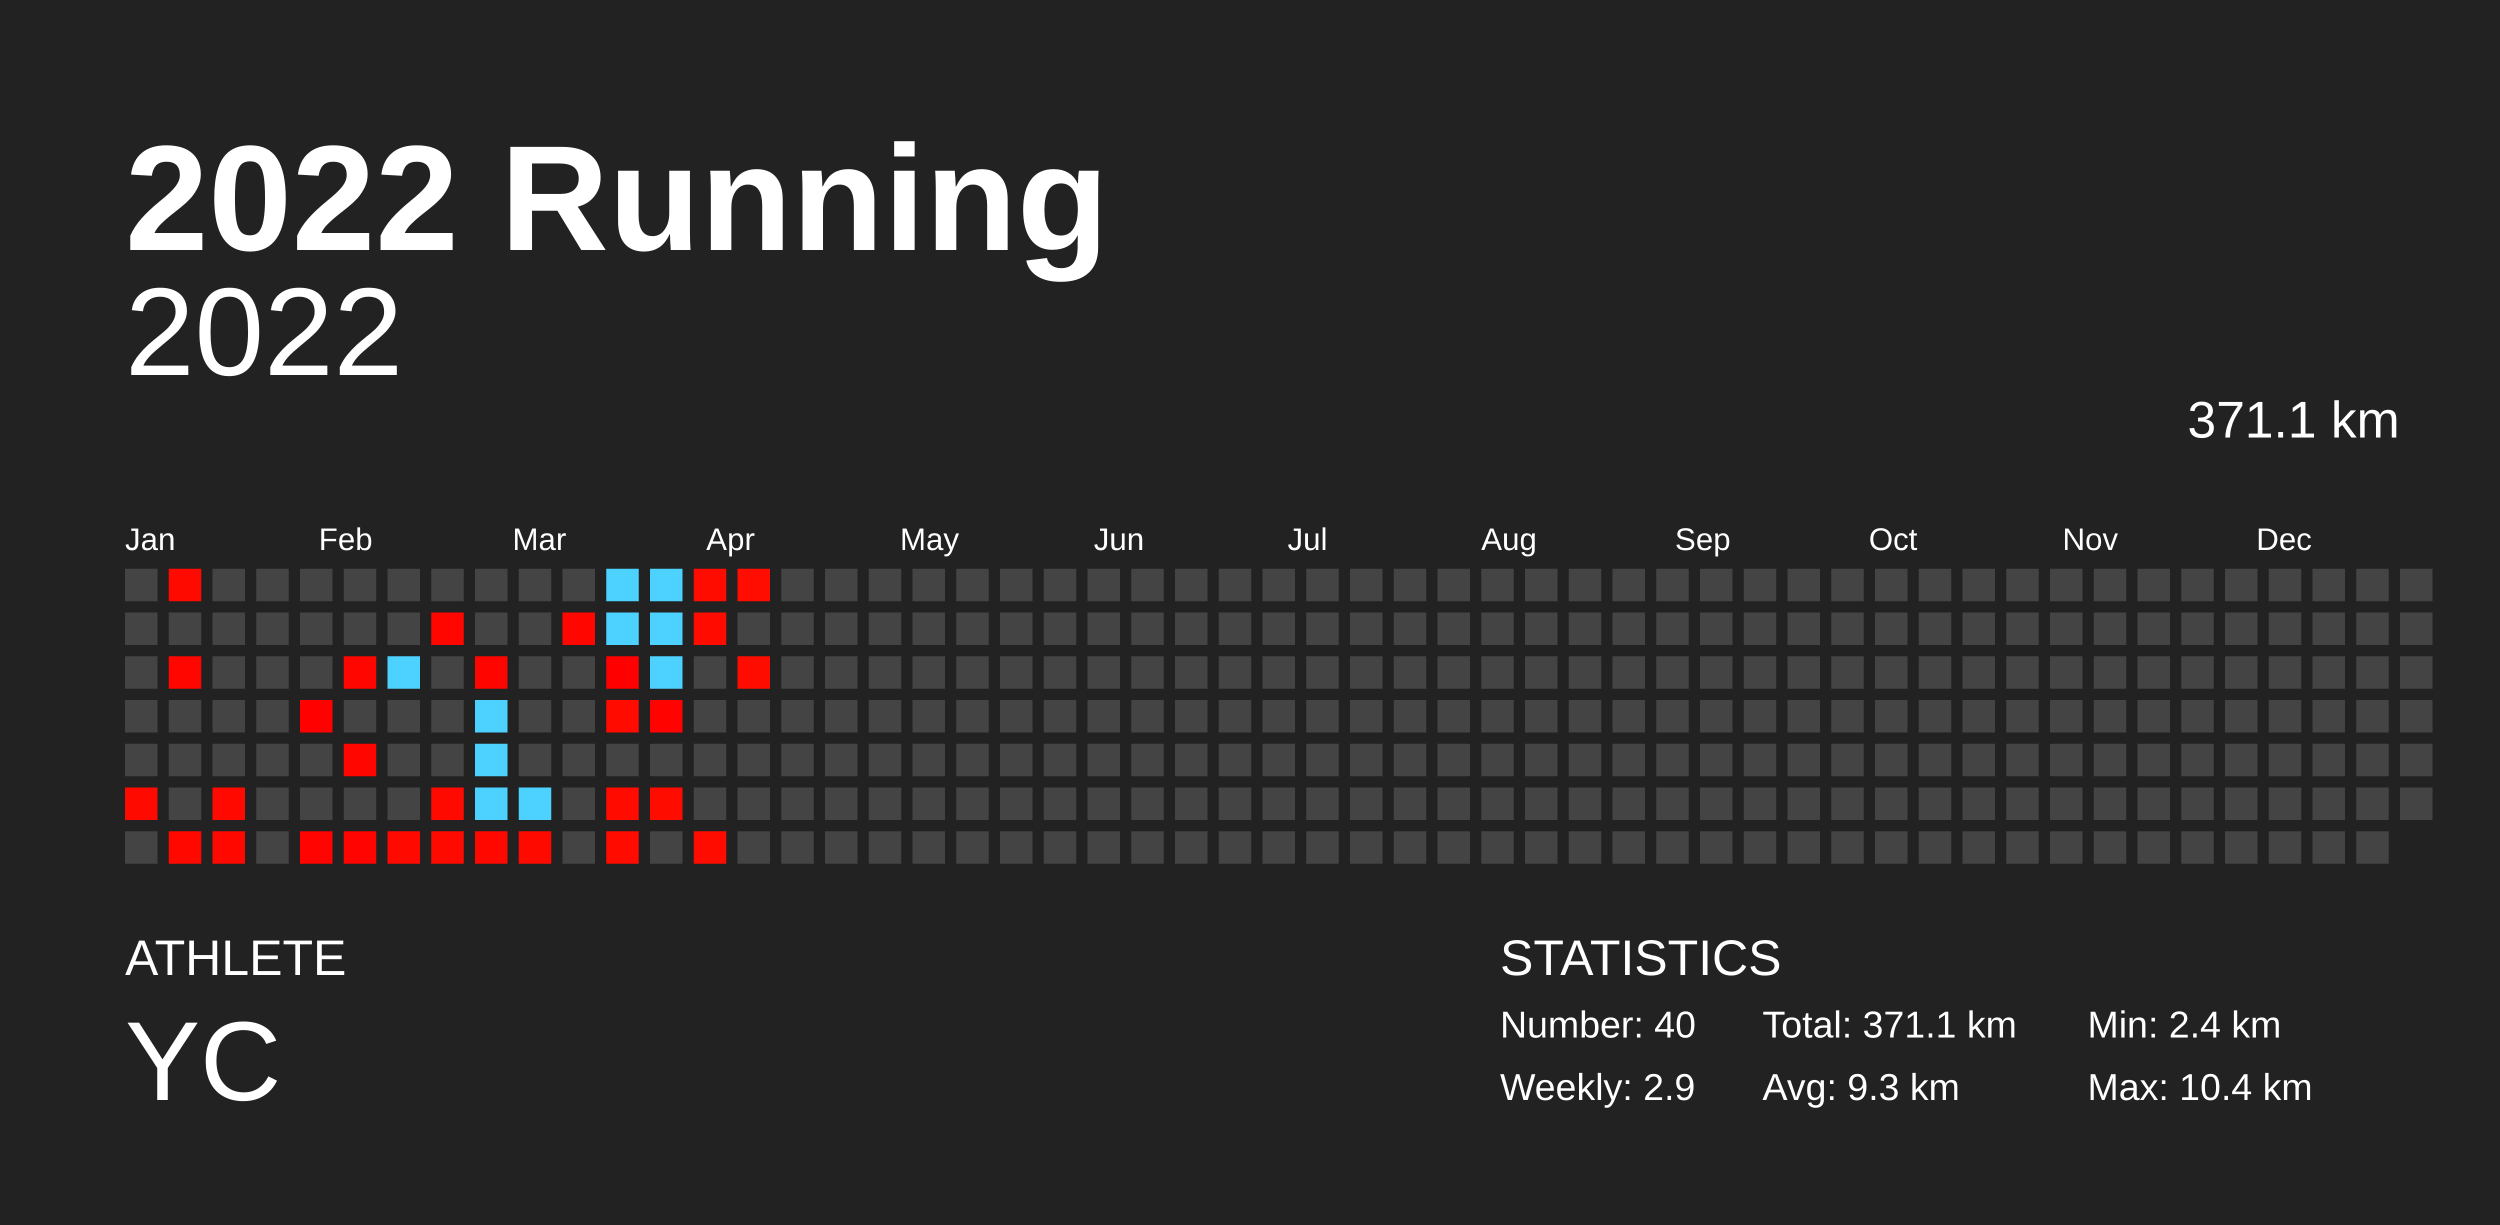
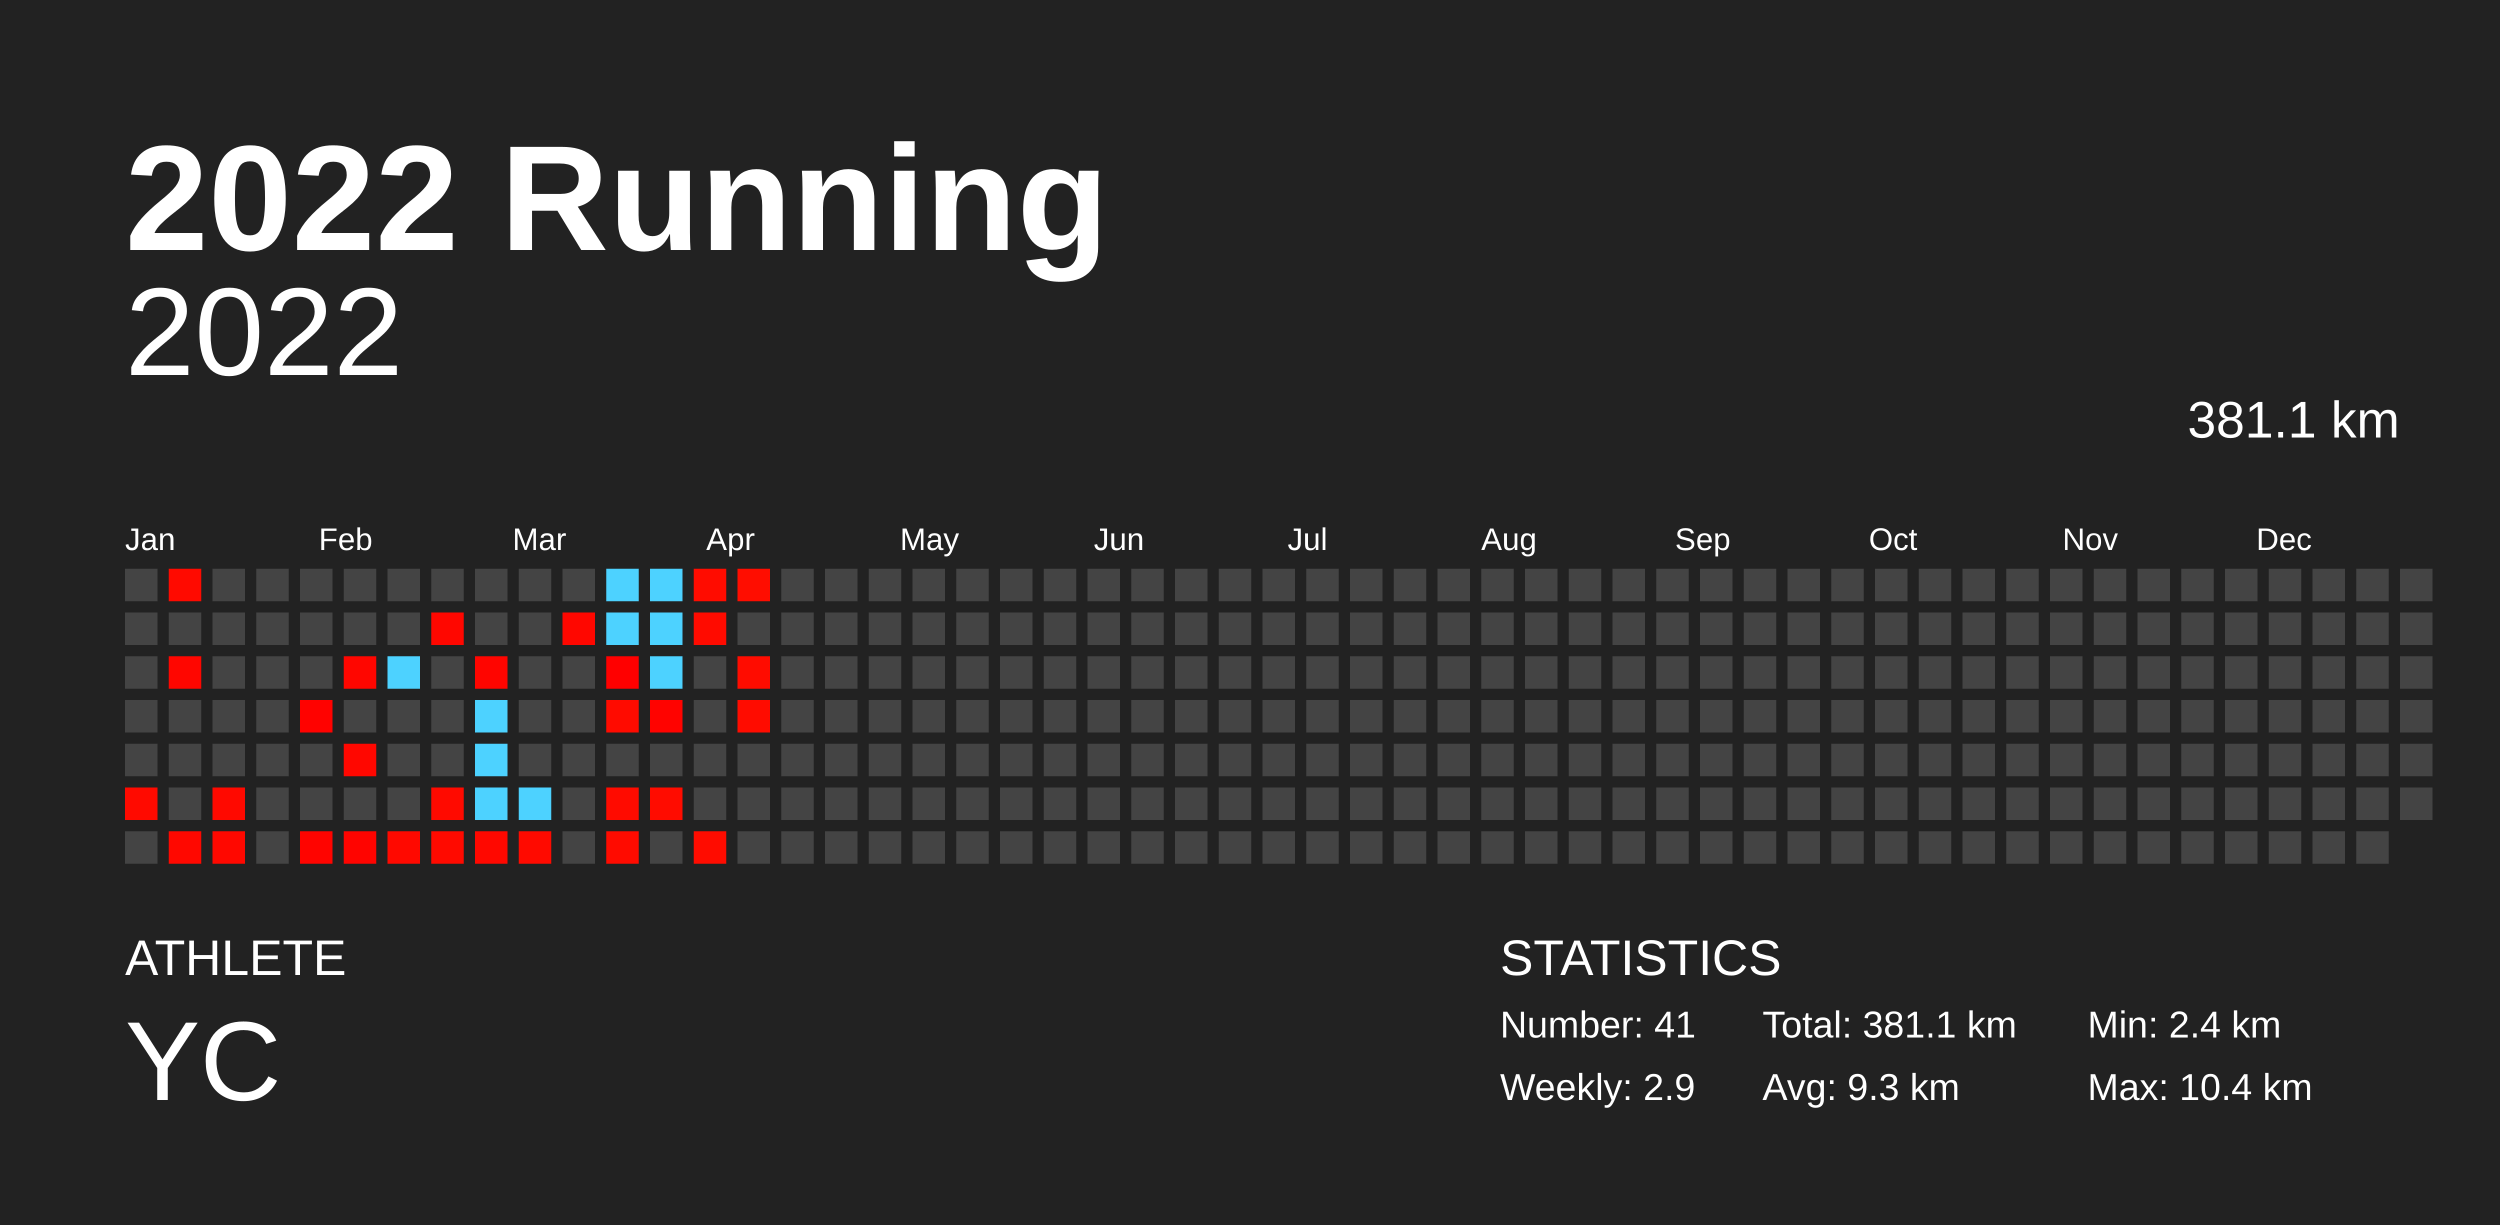
<svg xmlns="http://www.w3.org/2000/svg" baseProfile="full" height="98mm" version="1.1" viewBox="0,0,200,98" width="200mm">
  <defs />
  <rect fill="#222222" height="98" width="200" x="0" y="0" />
  <text fill="#FFFFFF" style="font-size:12px; font-family:Arial; font-weight:bold;" x="10" y="20">2022 Running</text>
  <text fill="#FFFFFF" style="font-size:4px; font-family:Arial" x="10" y="78">ATHLETE</text>
  <text fill="#FFFFFF" style="font-size:9px; font-family:Arial" x="10" y="88">YC</text>
  <text fill="#FFFFFF" style="font-size:4px; font-family:Arial" x="120" y="78">STATISTICS</text>
-   <text fill="#FFFFFF" style="font-size:3px; font-family:Arial" x="120" y="83">Number: 40</text>
+   <text fill="#FFFFFF" style="font-size:3px; font-family:Arial" x="120" y="83">Number: 41</text>
  <text fill="#FFFFFF" style="font-size:3px; font-family:Arial" x="120" y="88">Weekly: 2.9</text>
-   <text fill="#FFFFFF" style="font-size:3px; font-family:Arial" x="141" y="83">Total: 371.1 km</text>
+   <text fill="#FFFFFF" style="font-size:3px; font-family:Arial" x="141" y="83">Total: 381.1 km</text>
  <text fill="#FFFFFF" style="font-size:3px; font-family:Arial" x="141" y="88">Avg: 9.3 km</text>
  <text fill="#FFFFFF" style="font-size:3px; font-family:Arial" x="167" y="83">Min: 2.4 km</text>
  <text fill="#FFFFFF" style="font-size:3px; font-family:Arial" x="167" y="88">Max: 10.4 km</text>
  <text alignment-baseline="hanging" fill="#FFFFFF" style="font-size:10.0px; font-family:Arial;" x="10" y="30">2022</text>
-   <text alignment-baseline="hanging" fill="#FFFFFF" style="font-size:4.125px; font-family:Arial;" x="175" y="35">371.1 km</text>
+   <text alignment-baseline="hanging" fill="#FFFFFF" style="font-size:4.125px; font-family:Arial;" x="175" y="35">381.1 km</text>
  <text fill="#FFFFFF" style="font-size:2.5px; font-family:Arial" x="10.0" y="44">Jan</text>
  <text fill="#FFFFFF" style="font-size:2.5px; font-family:Arial" x="25.5" y="44">Feb</text>
  <text fill="#FFFFFF" style="font-size:2.5px; font-family:Arial" x="41.0" y="44">Mar</text>
  <text fill="#FFFFFF" style="font-size:2.5px; font-family:Arial" x="56.5" y="44">Apr</text>
  <text fill="#FFFFFF" style="font-size:2.5px; font-family:Arial" x="72.0" y="44">May</text>
  <text fill="#FFFFFF" style="font-size:2.5px; font-family:Arial" x="87.5" y="44">Jun</text>
  <text fill="#FFFFFF" style="font-size:2.5px; font-family:Arial" x="103.0" y="44">Jul</text>
  <text fill="#FFFFFF" style="font-size:2.5px; font-family:Arial" x="118.5" y="44">Aug</text>
  <text fill="#FFFFFF" style="font-size:2.5px; font-family:Arial" x="134.0" y="44">Sep</text>
  <text fill="#FFFFFF" style="font-size:2.5px; font-family:Arial" x="149.5" y="44">Oct</text>
  <text fill="#FFFFFF" style="font-size:2.5px; font-family:Arial" x="165.0" y="44">Nov</text>
  <text fill="#FFFFFF" style="font-size:2.5px; font-family:Arial" x="180.5" y="44">Dec</text>
  <rect fill="#444444" height="2.6" width="2.6" x="10.0" y="45.5" />
  <rect fill="#444444" height="2.6" width="2.6" x="10.0" y="49.0" />
  <rect fill="#444444" height="2.6" width="2.6" x="10.0" y="52.5" />
  <rect fill="#444444" height="2.6" width="2.6" x="10.0" y="56.0" />
  <rect fill="#444444" height="2.6" width="2.6" x="10.0" y="59.5" />
  <rect fill="#ff0a00" height="2.6" width="2.6" x="10.0" y="63.0" />
  <rect fill="#444444" height="2.6" width="2.6" x="10.0" y="66.5" />
  <rect fill="#ff0a00" height="2.6" width="2.6" x="13.5" y="45.5" />
  <rect fill="#444444" height="2.6" width="2.6" x="13.5" y="49.0" />
  <rect fill="#ff0600" height="2.6" width="2.6" x="13.5" y="52.5" />
  <rect fill="#444444" height="2.6" width="2.6" x="13.5" y="56.0" />
  <rect fill="#444444" height="2.6" width="2.6" x="13.5" y="59.5" />
  <rect fill="#444444" height="2.6" width="2.6" x="13.5" y="63.0" />
  <rect fill="#ff0800" height="2.6" width="2.6" x="13.5" y="66.5" />
  <rect fill="#444444" height="2.6" width="2.6" x="17.0" y="45.5" />
  <rect fill="#444444" height="2.6" width="2.6" x="17.0" y="49.0" />
  <rect fill="#444444" height="2.6" width="2.6" x="17.0" y="52.5" />
  <rect fill="#444444" height="2.6" width="2.6" x="17.0" y="56.0" />
  <rect fill="#444444" height="2.6" width="2.6" x="17.0" y="59.5" />
  <rect fill="#ff0900" height="2.6" width="2.6" x="17.0" y="63.0" />
  <rect fill="#ff0800" height="2.6" width="2.6" x="17.0" y="66.5" />
  <rect fill="#444444" height="2.6" width="2.6" x="20.5" y="45.5" />
  <rect fill="#444444" height="2.6" width="2.6" x="20.5" y="49.0" />
  <rect fill="#444444" height="2.6" width="2.6" x="20.5" y="52.5" />
  <rect fill="#444444" height="2.6" width="2.6" x="20.5" y="56.0" />
  <rect fill="#444444" height="2.6" width="2.6" x="20.5" y="59.5" />
  <rect fill="#444444" height="2.6" width="2.6" x="20.5" y="63.0" />
  <rect fill="#444444" height="2.6" width="2.6" x="20.5" y="66.5" />
  <rect fill="#444444" height="2.6" width="2.6" x="24.0" y="45.5" />
  <rect fill="#444444" height="2.6" width="2.6" x="24.0" y="49.0" />
  <rect fill="#444444" height="2.6" width="2.6" x="24.0" y="52.5" />
  <rect fill="#ff0200" height="2.6" width="2.6" x="24.0" y="56.0" />
  <rect fill="#444444" height="2.6" width="2.6" x="24.0" y="59.5" />
  <rect fill="#444444" height="2.6" width="2.6" x="24.0" y="63.0" />
  <rect fill="#ff0400" height="2.6" width="2.6" x="24.0" y="66.5" />
  <rect fill="#444444" height="2.6" width="2.6" x="27.5" y="45.5" />
  <rect fill="#444444" height="2.6" width="2.6" x="27.5" y="49.0" />
  <rect fill="#ff0600" height="2.6" width="2.6" x="27.5" y="52.5" />
  <rect fill="#444444" height="2.6" width="2.6" x="27.5" y="56.0" />
  <rect fill="#ff0700" height="2.6" width="2.6" x="27.5" y="59.5" />
  <rect fill="#444444" height="2.6" width="2.6" x="27.5" y="63.0" />
  <rect fill="#ff0400" height="2.6" width="2.6" x="27.5" y="66.5" />
  <rect fill="#444444" height="2.6" width="2.6" x="31.0" y="45.5" />
  <rect fill="#444444" height="2.6" width="2.6" x="31.0" y="49.0" />
  <rect fill="#4dd2ff" height="2.6" width="2.6" x="31.0" y="52.5" />
  <rect fill="#444444" height="2.6" width="2.6" x="31.0" y="56.0" />
  <rect fill="#444444" height="2.6" width="2.6" x="31.0" y="59.5" />
  <rect fill="#444444" height="2.6" width="2.6" x="31.0" y="63.0" />
  <rect fill="#ff0900" height="2.6" width="2.6" x="31.0" y="66.5" />
  <rect fill="#444444" height="2.6" width="2.6" x="34.5" y="45.5" />
  <rect fill="#ff0700" height="2.6" width="2.6" x="34.5" y="49.0" />
  <rect fill="#444444" height="2.6" width="2.6" x="34.5" y="52.5" />
  <rect fill="#444444" height="2.6" width="2.6" x="34.5" y="56.0" />
  <rect fill="#444444" height="2.6" width="2.6" x="34.5" y="59.5" />
  <rect fill="#ff0a00" height="2.6" width="2.6" x="34.5" y="63.0" />
  <rect fill="#ff0a00" height="2.6" width="2.6" x="34.5" y="66.5" />
  <rect fill="#444444" height="2.6" width="2.6" x="38.0" y="45.5" />
  <rect fill="#444444" height="2.6" width="2.6" x="38.0" y="49.0" />
  <rect fill="#ff0500" height="2.6" width="2.6" x="38.0" y="52.5" />
  <rect fill="#4dd2ff" height="2.6" width="2.6" x="38.0" y="56.0" />
  <rect fill="#4dd2ff" height="2.6" width="2.6" x="38.0" y="59.5" />
  <rect fill="#4dd2ff" height="2.6" width="2.6" x="38.0" y="63.0" />
  <rect fill="#ff0800" height="2.6" width="2.6" x="38.0" y="66.5" />
  <rect fill="#444444" height="2.6" width="2.6" x="41.5" y="45.5" />
  <rect fill="#444444" height="2.6" width="2.6" x="41.5" y="49.0" />
  <rect fill="#444444" height="2.6" width="2.6" x="41.5" y="52.5" />
  <rect fill="#444444" height="2.6" width="2.6" x="41.5" y="56.0" />
  <rect fill="#444444" height="2.6" width="2.6" x="41.5" y="59.5" />
  <rect fill="#4dd2ff" height="2.6" width="2.6" x="41.5" y="63.0" />
  <rect fill="#ff0a00" height="2.6" width="2.6" x="41.5" y="66.5" />
  <rect fill="#444444" height="2.6" width="2.6" x="45.0" y="45.5" />
  <rect fill="#ff0700" height="2.6" width="2.6" x="45.0" y="49.0" />
  <rect fill="#444444" height="2.6" width="2.6" x="45.0" y="52.5" />
  <rect fill="#444444" height="2.6" width="2.6" x="45.0" y="56.0" />
  <rect fill="#444444" height="2.6" width="2.6" x="45.0" y="59.5" />
  <rect fill="#444444" height="2.6" width="2.6" x="45.0" y="63.0" />
  <rect fill="#444444" height="2.6" width="2.6" x="45.0" y="66.5" />
  <rect fill="#4dd2ff" height="2.6" width="2.6" x="48.5" y="45.5" />
  <rect fill="#4dd2ff" height="2.6" width="2.6" x="48.5" y="49.0" />
  <rect fill="#ff0000" height="2.6" width="2.6" x="48.5" y="52.5" />
  <rect fill="#ff0b00" height="2.6" width="2.6" x="48.5" y="56.0" />
  <rect fill="#444444" height="2.6" width="2.6" x="48.5" y="59.5" />
  <rect fill="#ff0b00" height="2.6" width="2.6" x="48.5" y="63.0" />
  <rect fill="#ff0b00" height="2.6" width="2.6" x="48.5" y="66.5" />
  <rect fill="#4dd2ff" height="2.6" width="2.6" x="52.0" y="45.5" />
  <rect fill="#4dd2ff" height="2.6" width="2.6" x="52.0" y="49.0" />
  <rect fill="#4dd2ff" height="2.6" width="2.6" x="52.0" y="52.5" />
  <rect fill="#ff0300" height="2.6" width="2.6" x="52.0" y="56.0" />
  <rect fill="#444444" height="2.6" width="2.6" x="52.0" y="59.5" />
  <rect fill="#ff0c00" height="2.6" width="2.6" x="52.0" y="63.0" />
  <rect fill="#444444" height="2.6" width="2.6" x="52.0" y="66.5" />
  <rect fill="#ff0c00" height="2.6" width="2.6" x="55.5" y="45.5" />
  <rect fill="#ff0b00" height="2.6" width="2.6" x="55.5" y="49.0" />
  <rect fill="#444444" height="2.6" width="2.6" x="55.5" y="52.5" />
  <rect fill="#444444" height="2.6" width="2.6" x="55.5" y="56.0" />
  <rect fill="#444444" height="2.6" width="2.6" x="55.5" y="59.5" />
  <rect fill="#444444" height="2.6" width="2.6" x="55.5" y="63.0" />
  <rect fill="#ff0c00" height="2.6" width="2.6" x="55.5" y="66.5" />
  <rect fill="#ff0d00" height="2.6" width="2.6" x="59.0" y="45.5" />
  <rect fill="#444444" height="2.6" width="2.6" x="59.0" y="49.0" />
  <rect fill="#ff0c00" height="2.6" width="2.6" x="59.0" y="52.5" />
-   <rect fill="#444444" height="2.6" width="2.6" x="59.0" y="56.0" />
+   <rect fill="#ff0c00" height="2.6" width="2.6" x="59.0" y="56.0" />
  <rect fill="#444444" height="2.6" width="2.6" x="59.0" y="59.5" />
  <rect fill="#444444" height="2.6" width="2.6" x="59.0" y="63.0" />
  <rect fill="#444444" height="2.6" width="2.6" x="59.0" y="66.5" />
  <rect fill="#444444" height="2.6" width="2.6" x="62.5" y="45.5" />
  <rect fill="#444444" height="2.6" width="2.6" x="62.5" y="49.0" />
  <rect fill="#444444" height="2.6" width="2.6" x="62.5" y="52.5" />
  <rect fill="#444444" height="2.6" width="2.6" x="62.5" y="56.0" />
  <rect fill="#444444" height="2.6" width="2.6" x="62.5" y="59.5" />
  <rect fill="#444444" height="2.6" width="2.6" x="62.5" y="63.0" />
  <rect fill="#444444" height="2.6" width="2.6" x="62.5" y="66.5" />
  <rect fill="#444444" height="2.6" width="2.6" x="66.0" y="45.5" />
  <rect fill="#444444" height="2.6" width="2.6" x="66.0" y="49.0" />
  <rect fill="#444444" height="2.6" width="2.6" x="66.0" y="52.5" />
  <rect fill="#444444" height="2.6" width="2.6" x="66.0" y="56.0" />
  <rect fill="#444444" height="2.6" width="2.6" x="66.0" y="59.5" />
  <rect fill="#444444" height="2.6" width="2.6" x="66.0" y="63.0" />
  <rect fill="#444444" height="2.6" width="2.6" x="66.0" y="66.5" />
  <rect fill="#444444" height="2.6" width="2.6" x="69.5" y="45.5" />
  <rect fill="#444444" height="2.6" width="2.6" x="69.5" y="49.0" />
  <rect fill="#444444" height="2.6" width="2.6" x="69.5" y="52.5" />
  <rect fill="#444444" height="2.6" width="2.6" x="69.5" y="56.0" />
  <rect fill="#444444" height="2.6" width="2.6" x="69.5" y="59.5" />
  <rect fill="#444444" height="2.6" width="2.6" x="69.5" y="63.0" />
  <rect fill="#444444" height="2.6" width="2.6" x="69.5" y="66.5" />
  <rect fill="#444444" height="2.6" width="2.6" x="73.0" y="45.5" />
  <rect fill="#444444" height="2.6" width="2.6" x="73.0" y="49.0" />
  <rect fill="#444444" height="2.6" width="2.6" x="73.0" y="52.5" />
  <rect fill="#444444" height="2.6" width="2.6" x="73.0" y="56.0" />
  <rect fill="#444444" height="2.6" width="2.6" x="73.0" y="59.5" />
  <rect fill="#444444" height="2.6" width="2.6" x="73.0" y="63.0" />
  <rect fill="#444444" height="2.6" width="2.6" x="73.0" y="66.5" />
  <rect fill="#444444" height="2.6" width="2.6" x="76.5" y="45.5" />
  <rect fill="#444444" height="2.6" width="2.6" x="76.5" y="49.0" />
  <rect fill="#444444" height="2.6" width="2.6" x="76.5" y="52.5" />
  <rect fill="#444444" height="2.6" width="2.6" x="76.5" y="56.0" />
  <rect fill="#444444" height="2.6" width="2.6" x="76.5" y="59.5" />
  <rect fill="#444444" height="2.6" width="2.6" x="76.5" y="63.0" />
  <rect fill="#444444" height="2.6" width="2.6" x="76.5" y="66.5" />
  <rect fill="#444444" height="2.6" width="2.6" x="80.0" y="45.5" />
  <rect fill="#444444" height="2.6" width="2.6" x="80.0" y="49.0" />
  <rect fill="#444444" height="2.6" width="2.6" x="80.0" y="52.5" />
  <rect fill="#444444" height="2.6" width="2.6" x="80.0" y="56.0" />
  <rect fill="#444444" height="2.6" width="2.6" x="80.0" y="59.5" />
  <rect fill="#444444" height="2.6" width="2.6" x="80.0" y="63.0" />
  <rect fill="#444444" height="2.6" width="2.6" x="80.0" y="66.5" />
  <rect fill="#444444" height="2.6" width="2.6" x="83.5" y="45.5" />
  <rect fill="#444444" height="2.6" width="2.6" x="83.5" y="49.0" />
  <rect fill="#444444" height="2.6" width="2.6" x="83.5" y="52.5" />
  <rect fill="#444444" height="2.6" width="2.6" x="83.5" y="56.0" />
  <rect fill="#444444" height="2.6" width="2.6" x="83.5" y="59.5" />
  <rect fill="#444444" height="2.6" width="2.6" x="83.5" y="63.0" />
  <rect fill="#444444" height="2.6" width="2.6" x="83.5" y="66.5" />
  <rect fill="#444444" height="2.6" width="2.6" x="87.0" y="45.5" />
  <rect fill="#444444" height="2.6" width="2.6" x="87.0" y="49.0" />
  <rect fill="#444444" height="2.6" width="2.6" x="87.0" y="52.5" />
  <rect fill="#444444" height="2.6" width="2.6" x="87.0" y="56.0" />
  <rect fill="#444444" height="2.6" width="2.6" x="87.0" y="59.5" />
  <rect fill="#444444" height="2.6" width="2.6" x="87.0" y="63.0" />
  <rect fill="#444444" height="2.6" width="2.6" x="87.0" y="66.5" />
  <rect fill="#444444" height="2.6" width="2.6" x="90.5" y="45.5" />
  <rect fill="#444444" height="2.6" width="2.6" x="90.5" y="49.0" />
  <rect fill="#444444" height="2.6" width="2.6" x="90.5" y="52.5" />
  <rect fill="#444444" height="2.6" width="2.6" x="90.5" y="56.0" />
  <rect fill="#444444" height="2.6" width="2.6" x="90.5" y="59.5" />
  <rect fill="#444444" height="2.6" width="2.6" x="90.5" y="63.0" />
  <rect fill="#444444" height="2.6" width="2.6" x="90.5" y="66.5" />
  <rect fill="#444444" height="2.6" width="2.6" x="94.0" y="45.5" />
  <rect fill="#444444" height="2.6" width="2.6" x="94.0" y="49.0" />
  <rect fill="#444444" height="2.6" width="2.6" x="94.0" y="52.5" />
  <rect fill="#444444" height="2.6" width="2.6" x="94.0" y="56.0" />
  <rect fill="#444444" height="2.6" width="2.6" x="94.0" y="59.5" />
  <rect fill="#444444" height="2.6" width="2.6" x="94.0" y="63.0" />
  <rect fill="#444444" height="2.6" width="2.6" x="94.0" y="66.5" />
  <rect fill="#444444" height="2.6" width="2.6" x="97.5" y="45.5" />
  <rect fill="#444444" height="2.6" width="2.6" x="97.5" y="49.0" />
  <rect fill="#444444" height="2.6" width="2.6" x="97.5" y="52.5" />
  <rect fill="#444444" height="2.6" width="2.6" x="97.5" y="56.0" />
  <rect fill="#444444" height="2.6" width="2.6" x="97.5" y="59.5" />
  <rect fill="#444444" height="2.6" width="2.6" x="97.5" y="63.0" />
  <rect fill="#444444" height="2.6" width="2.6" x="97.5" y="66.5" />
  <rect fill="#444444" height="2.6" width="2.6" x="101.0" y="45.5" />
  <rect fill="#444444" height="2.6" width="2.6" x="101.0" y="49.0" />
  <rect fill="#444444" height="2.6" width="2.6" x="101.0" y="52.5" />
  <rect fill="#444444" height="2.6" width="2.6" x="101.0" y="56.0" />
  <rect fill="#444444" height="2.6" width="2.6" x="101.0" y="59.5" />
  <rect fill="#444444" height="2.6" width="2.6" x="101.0" y="63.0" />
  <rect fill="#444444" height="2.6" width="2.6" x="101.0" y="66.5" />
  <rect fill="#444444" height="2.6" width="2.6" x="104.5" y="45.5" />
  <rect fill="#444444" height="2.6" width="2.6" x="104.5" y="49.0" />
  <rect fill="#444444" height="2.6" width="2.6" x="104.5" y="52.5" />
  <rect fill="#444444" height="2.6" width="2.6" x="104.5" y="56.0" />
  <rect fill="#444444" height="2.6" width="2.6" x="104.5" y="59.5" />
  <rect fill="#444444" height="2.6" width="2.6" x="104.5" y="63.0" />
  <rect fill="#444444" height="2.6" width="2.6" x="104.5" y="66.5" />
  <rect fill="#444444" height="2.6" width="2.6" x="108.0" y="45.5" />
  <rect fill="#444444" height="2.6" width="2.6" x="108.0" y="49.0" />
  <rect fill="#444444" height="2.6" width="2.6" x="108.0" y="52.5" />
  <rect fill="#444444" height="2.6" width="2.6" x="108.0" y="56.0" />
  <rect fill="#444444" height="2.6" width="2.6" x="108.0" y="59.5" />
  <rect fill="#444444" height="2.6" width="2.6" x="108.0" y="63.0" />
  <rect fill="#444444" height="2.6" width="2.6" x="108.0" y="66.5" />
  <rect fill="#444444" height="2.6" width="2.6" x="111.5" y="45.5" />
  <rect fill="#444444" height="2.6" width="2.6" x="111.5" y="49.0" />
  <rect fill="#444444" height="2.6" width="2.6" x="111.5" y="52.5" />
  <rect fill="#444444" height="2.6" width="2.6" x="111.5" y="56.0" />
  <rect fill="#444444" height="2.6" width="2.6" x="111.5" y="59.5" />
  <rect fill="#444444" height="2.6" width="2.6" x="111.5" y="63.0" />
  <rect fill="#444444" height="2.6" width="2.6" x="111.5" y="66.5" />
  <rect fill="#444444" height="2.6" width="2.6" x="115.0" y="45.5" />
  <rect fill="#444444" height="2.6" width="2.6" x="115.0" y="49.0" />
  <rect fill="#444444" height="2.6" width="2.6" x="115.0" y="52.5" />
  <rect fill="#444444" height="2.6" width="2.6" x="115.0" y="56.0" />
  <rect fill="#444444" height="2.6" width="2.6" x="115.0" y="59.5" />
  <rect fill="#444444" height="2.6" width="2.6" x="115.0" y="63.0" />
  <rect fill="#444444" height="2.6" width="2.6" x="115.0" y="66.5" />
  <rect fill="#444444" height="2.6" width="2.6" x="118.5" y="45.5" />
  <rect fill="#444444" height="2.6" width="2.6" x="118.5" y="49.0" />
  <rect fill="#444444" height="2.6" width="2.6" x="118.5" y="52.5" />
  <rect fill="#444444" height="2.6" width="2.6" x="118.5" y="56.0" />
  <rect fill="#444444" height="2.6" width="2.6" x="118.5" y="59.5" />
  <rect fill="#444444" height="2.6" width="2.6" x="118.5" y="63.0" />
  <rect fill="#444444" height="2.6" width="2.6" x="118.5" y="66.5" />
  <rect fill="#444444" height="2.6" width="2.6" x="122.0" y="45.5" />
  <rect fill="#444444" height="2.6" width="2.6" x="122.0" y="49.0" />
  <rect fill="#444444" height="2.6" width="2.6" x="122.0" y="52.5" />
  <rect fill="#444444" height="2.6" width="2.6" x="122.0" y="56.0" />
  <rect fill="#444444" height="2.6" width="2.6" x="122.0" y="59.5" />
  <rect fill="#444444" height="2.6" width="2.6" x="122.0" y="63.0" />
  <rect fill="#444444" height="2.6" width="2.6" x="122.0" y="66.5" />
  <rect fill="#444444" height="2.6" width="2.6" x="125.5" y="45.5" />
  <rect fill="#444444" height="2.6" width="2.6" x="125.5" y="49.0" />
  <rect fill="#444444" height="2.6" width="2.6" x="125.5" y="52.5" />
  <rect fill="#444444" height="2.6" width="2.6" x="125.5" y="56.0" />
  <rect fill="#444444" height="2.6" width="2.6" x="125.5" y="59.5" />
  <rect fill="#444444" height="2.6" width="2.6" x="125.5" y="63.0" />
  <rect fill="#444444" height="2.6" width="2.6" x="125.5" y="66.5" />
  <rect fill="#444444" height="2.6" width="2.6" x="129.0" y="45.5" />
  <rect fill="#444444" height="2.6" width="2.6" x="129.0" y="49.0" />
  <rect fill="#444444" height="2.6" width="2.6" x="129.0" y="52.5" />
  <rect fill="#444444" height="2.6" width="2.6" x="129.0" y="56.0" />
  <rect fill="#444444" height="2.6" width="2.6" x="129.0" y="59.5" />
  <rect fill="#444444" height="2.6" width="2.6" x="129.0" y="63.0" />
  <rect fill="#444444" height="2.6" width="2.6" x="129.0" y="66.5" />
  <rect fill="#444444" height="2.6" width="2.6" x="132.5" y="45.5" />
  <rect fill="#444444" height="2.6" width="2.6" x="132.5" y="49.0" />
  <rect fill="#444444" height="2.6" width="2.6" x="132.5" y="52.5" />
  <rect fill="#444444" height="2.6" width="2.6" x="132.5" y="56.0" />
  <rect fill="#444444" height="2.6" width="2.6" x="132.5" y="59.5" />
  <rect fill="#444444" height="2.6" width="2.6" x="132.5" y="63.0" />
  <rect fill="#444444" height="2.6" width="2.6" x="132.5" y="66.5" />
  <rect fill="#444444" height="2.6" width="2.6" x="136.0" y="45.5" />
  <rect fill="#444444" height="2.6" width="2.6" x="136.0" y="49.0" />
  <rect fill="#444444" height="2.6" width="2.6" x="136.0" y="52.5" />
  <rect fill="#444444" height="2.6" width="2.6" x="136.0" y="56.0" />
  <rect fill="#444444" height="2.6" width="2.6" x="136.0" y="59.5" />
  <rect fill="#444444" height="2.6" width="2.6" x="136.0" y="63.0" />
  <rect fill="#444444" height="2.6" width="2.6" x="136.0" y="66.5" />
  <rect fill="#444444" height="2.6" width="2.6" x="139.5" y="45.5" />
  <rect fill="#444444" height="2.6" width="2.6" x="139.5" y="49.0" />
  <rect fill="#444444" height="2.6" width="2.6" x="139.5" y="52.5" />
  <rect fill="#444444" height="2.6" width="2.6" x="139.5" y="56.0" />
  <rect fill="#444444" height="2.6" width="2.6" x="139.5" y="59.5" />
  <rect fill="#444444" height="2.6" width="2.6" x="139.5" y="63.0" />
  <rect fill="#444444" height="2.6" width="2.6" x="139.5" y="66.5" />
  <rect fill="#444444" height="2.6" width="2.6" x="143.0" y="45.5" />
  <rect fill="#444444" height="2.6" width="2.6" x="143.0" y="49.0" />
  <rect fill="#444444" height="2.6" width="2.6" x="143.0" y="52.5" />
  <rect fill="#444444" height="2.6" width="2.6" x="143.0" y="56.0" />
  <rect fill="#444444" height="2.6" width="2.6" x="143.0" y="59.5" />
  <rect fill="#444444" height="2.6" width="2.6" x="143.0" y="63.0" />
  <rect fill="#444444" height="2.6" width="2.6" x="143.0" y="66.5" />
  <rect fill="#444444" height="2.6" width="2.6" x="146.5" y="45.5" />
  <rect fill="#444444" height="2.6" width="2.6" x="146.5" y="49.0" />
  <rect fill="#444444" height="2.6" width="2.6" x="146.5" y="52.5" />
  <rect fill="#444444" height="2.6" width="2.6" x="146.5" y="56.0" />
  <rect fill="#444444" height="2.6" width="2.6" x="146.5" y="59.5" />
  <rect fill="#444444" height="2.6" width="2.6" x="146.5" y="63.0" />
  <rect fill="#444444" height="2.6" width="2.6" x="146.5" y="66.5" />
  <rect fill="#444444" height="2.6" width="2.6" x="150.0" y="45.5" />
  <rect fill="#444444" height="2.6" width="2.6" x="150.0" y="49.0" />
  <rect fill="#444444" height="2.6" width="2.6" x="150.0" y="52.5" />
  <rect fill="#444444" height="2.6" width="2.6" x="150.0" y="56.0" />
  <rect fill="#444444" height="2.6" width="2.6" x="150.0" y="59.5" />
  <rect fill="#444444" height="2.6" width="2.6" x="150.0" y="63.0" />
  <rect fill="#444444" height="2.6" width="2.6" x="150.0" y="66.5" />
  <rect fill="#444444" height="2.6" width="2.6" x="153.5" y="45.5" />
  <rect fill="#444444" height="2.6" width="2.6" x="153.5" y="49.0" />
  <rect fill="#444444" height="2.6" width="2.6" x="153.5" y="52.5" />
  <rect fill="#444444" height="2.6" width="2.6" x="153.5" y="56.0" />
  <rect fill="#444444" height="2.6" width="2.6" x="153.5" y="59.5" />
  <rect fill="#444444" height="2.6" width="2.6" x="153.5" y="63.0" />
  <rect fill="#444444" height="2.6" width="2.6" x="153.5" y="66.5" />
  <rect fill="#444444" height="2.6" width="2.6" x="157.0" y="45.5" />
  <rect fill="#444444" height="2.6" width="2.6" x="157.0" y="49.0" />
  <rect fill="#444444" height="2.6" width="2.6" x="157.0" y="52.5" />
  <rect fill="#444444" height="2.6" width="2.6" x="157.0" y="56.0" />
  <rect fill="#444444" height="2.6" width="2.6" x="157.0" y="59.5" />
  <rect fill="#444444" height="2.6" width="2.6" x="157.0" y="63.0" />
  <rect fill="#444444" height="2.6" width="2.6" x="157.0" y="66.5" />
  <rect fill="#444444" height="2.6" width="2.6" x="160.5" y="45.5" />
  <rect fill="#444444" height="2.6" width="2.6" x="160.5" y="49.0" />
  <rect fill="#444444" height="2.6" width="2.6" x="160.5" y="52.5" />
  <rect fill="#444444" height="2.6" width="2.6" x="160.5" y="56.0" />
  <rect fill="#444444" height="2.6" width="2.6" x="160.5" y="59.5" />
  <rect fill="#444444" height="2.6" width="2.6" x="160.5" y="63.0" />
  <rect fill="#444444" height="2.6" width="2.6" x="160.5" y="66.5" />
  <rect fill="#444444" height="2.6" width="2.6" x="164.0" y="45.5" />
  <rect fill="#444444" height="2.6" width="2.6" x="164.0" y="49.0" />
  <rect fill="#444444" height="2.6" width="2.6" x="164.0" y="52.5" />
  <rect fill="#444444" height="2.6" width="2.6" x="164.0" y="56.0" />
  <rect fill="#444444" height="2.6" width="2.6" x="164.0" y="59.5" />
  <rect fill="#444444" height="2.6" width="2.6" x="164.0" y="63.0" />
  <rect fill="#444444" height="2.6" width="2.6" x="164.0" y="66.5" />
  <rect fill="#444444" height="2.6" width="2.6" x="167.5" y="45.5" />
  <rect fill="#444444" height="2.6" width="2.6" x="167.5" y="49.0" />
  <rect fill="#444444" height="2.6" width="2.6" x="167.5" y="52.5" />
  <rect fill="#444444" height="2.6" width="2.6" x="167.5" y="56.0" />
  <rect fill="#444444" height="2.6" width="2.6" x="167.5" y="59.5" />
  <rect fill="#444444" height="2.6" width="2.6" x="167.5" y="63.0" />
  <rect fill="#444444" height="2.6" width="2.6" x="167.5" y="66.5" />
  <rect fill="#444444" height="2.6" width="2.6" x="171.0" y="45.5" />
  <rect fill="#444444" height="2.6" width="2.6" x="171.0" y="49.0" />
  <rect fill="#444444" height="2.6" width="2.6" x="171.0" y="52.5" />
  <rect fill="#444444" height="2.6" width="2.6" x="171.0" y="56.0" />
  <rect fill="#444444" height="2.6" width="2.6" x="171.0" y="59.5" />
  <rect fill="#444444" height="2.6" width="2.6" x="171.0" y="63.0" />
  <rect fill="#444444" height="2.6" width="2.6" x="171.0" y="66.5" />
  <rect fill="#444444" height="2.6" width="2.6" x="174.5" y="45.5" />
  <rect fill="#444444" height="2.6" width="2.6" x="174.5" y="49.0" />
  <rect fill="#444444" height="2.6" width="2.6" x="174.5" y="52.5" />
  <rect fill="#444444" height="2.6" width="2.6" x="174.5" y="56.0" />
  <rect fill="#444444" height="2.6" width="2.6" x="174.5" y="59.5" />
  <rect fill="#444444" height="2.6" width="2.6" x="174.5" y="63.0" />
  <rect fill="#444444" height="2.6" width="2.6" x="174.5" y="66.5" />
  <rect fill="#444444" height="2.6" width="2.6" x="178.0" y="45.5" />
  <rect fill="#444444" height="2.6" width="2.6" x="178.0" y="49.0" />
  <rect fill="#444444" height="2.6" width="2.6" x="178.0" y="52.5" />
  <rect fill="#444444" height="2.6" width="2.6" x="178.0" y="56.0" />
  <rect fill="#444444" height="2.6" width="2.6" x="178.0" y="59.5" />
  <rect fill="#444444" height="2.6" width="2.6" x="178.0" y="63.0" />
  <rect fill="#444444" height="2.6" width="2.6" x="178.0" y="66.5" />
  <rect fill="#444444" height="2.6" width="2.6" x="181.5" y="45.5" />
  <rect fill="#444444" height="2.6" width="2.6" x="181.5" y="49.0" />
  <rect fill="#444444" height="2.6" width="2.6" x="181.5" y="52.5" />
  <rect fill="#444444" height="2.6" width="2.6" x="181.5" y="56.0" />
  <rect fill="#444444" height="2.6" width="2.6" x="181.5" y="59.5" />
  <rect fill="#444444" height="2.6" width="2.6" x="181.5" y="63.0" />
  <rect fill="#444444" height="2.6" width="2.6" x="181.5" y="66.5" />
  <rect fill="#444444" height="2.6" width="2.6" x="185.0" y="45.5" />
  <rect fill="#444444" height="2.6" width="2.6" x="185.0" y="49.0" />
  <rect fill="#444444" height="2.6" width="2.6" x="185.0" y="52.5" />
  <rect fill="#444444" height="2.6" width="2.6" x="185.0" y="56.0" />
  <rect fill="#444444" height="2.6" width="2.6" x="185.0" y="59.5" />
  <rect fill="#444444" height="2.6" width="2.6" x="185.0" y="63.0" />
  <rect fill="#444444" height="2.6" width="2.6" x="185.0" y="66.5" />
  <rect fill="#444444" height="2.6" width="2.6" x="188.5" y="45.5" />
  <rect fill="#444444" height="2.6" width="2.6" x="188.5" y="49.0" />
  <rect fill="#444444" height="2.6" width="2.6" x="188.5" y="52.5" />
  <rect fill="#444444" height="2.6" width="2.6" x="188.5" y="56.0" />
  <rect fill="#444444" height="2.6" width="2.6" x="188.5" y="59.5" />
  <rect fill="#444444" height="2.6" width="2.6" x="188.5" y="63.0" />
  <rect fill="#444444" height="2.6" width="2.6" x="188.5" y="66.5" />
  <rect fill="#444444" height="2.6" width="2.6" x="192.0" y="45.5" />
  <rect fill="#444444" height="2.6" width="2.6" x="192.0" y="49.0" />
  <rect fill="#444444" height="2.6" width="2.6" x="192.0" y="52.5" />
  <rect fill="#444444" height="2.6" width="2.6" x="192.0" y="56.0" />
  <rect fill="#444444" height="2.6" width="2.6" x="192.0" y="59.5" />
  <rect fill="#444444" height="2.6" width="2.6" x="192.0" y="63.0" />
</svg>
